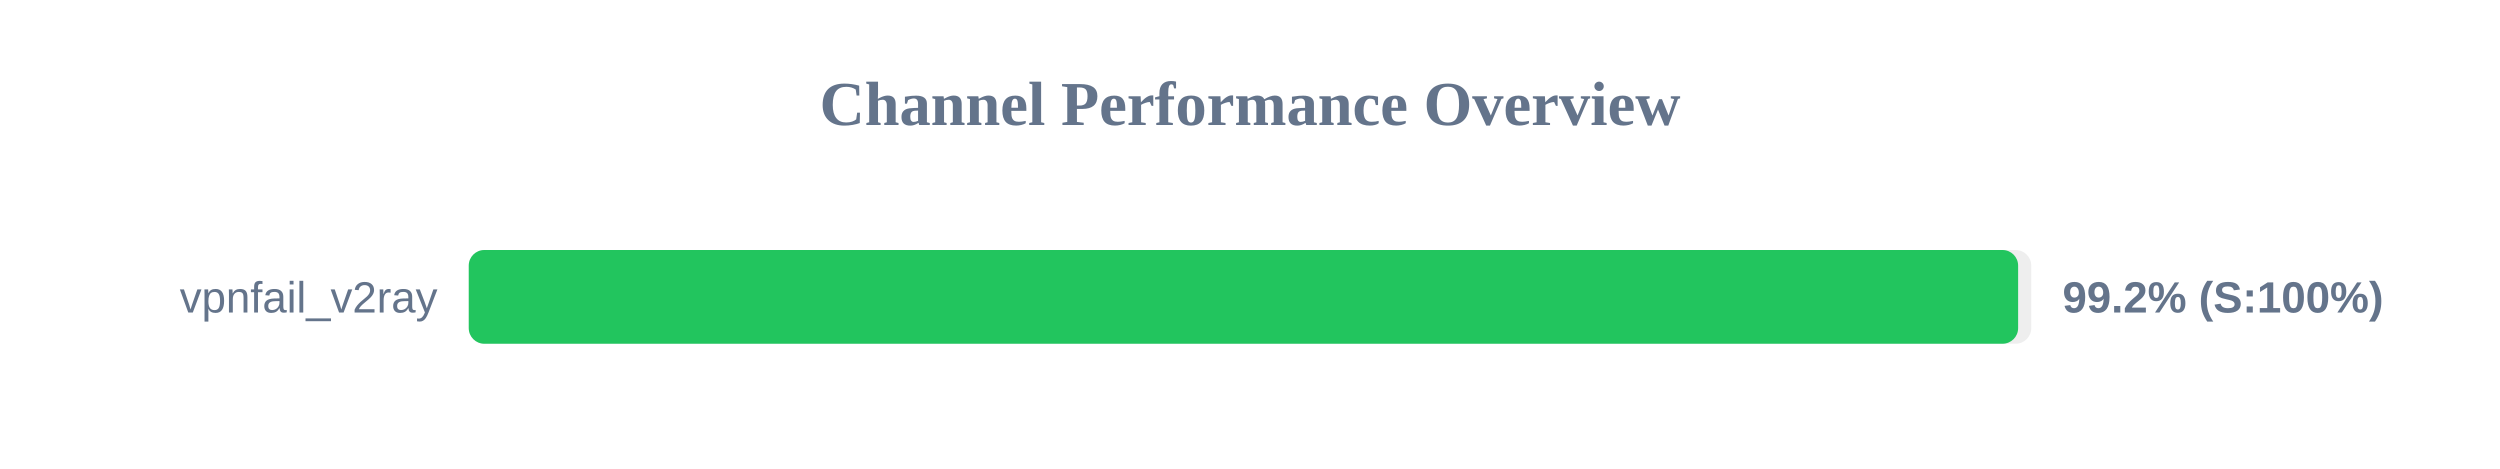
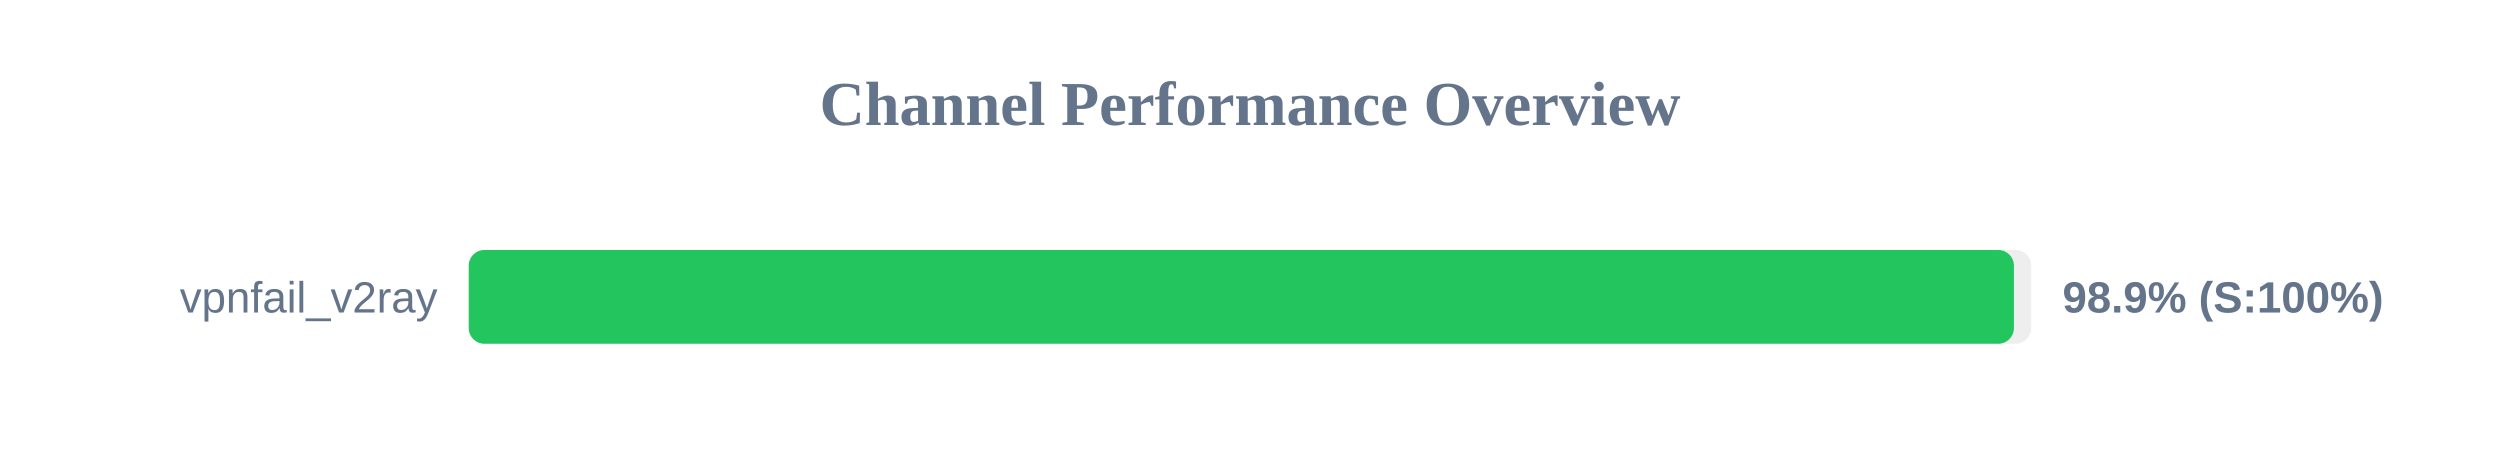
<svg xmlns="http://www.w3.org/2000/svg" width="800" height="150" version="1.1">
  <style>
        .row { font: 14px Arial; fill: #64748b; }
        .score { font: bold 14px Arial; fill: #64748b; }
    </style>
  <text x="400" y="40" text-anchor="middle" font-size="20px" font-weight="bold" fill="#64748b">Channel Performance Overview</text>
  <rect x="150" y="80" width="500" height="30" fill="#eee" rx="5" />
-   <rect x="150" y="80" width="495.8" height="30" fill="#22c55e" rx="5" />
+   <rect x="150" y="80" width="494.45" height="30" fill="#22c55e" rx="5" />
  <text x="140" y="100" text-anchor="end" class="row">vpnfail_v2ray</text>
-   <text x="660" y="100" text-anchor="start" class="score">99.2% (S:100%)</text>
+   <text x="660" y="100" text-anchor="start" class="score">98.9% (S:100%)</text>
</svg>
